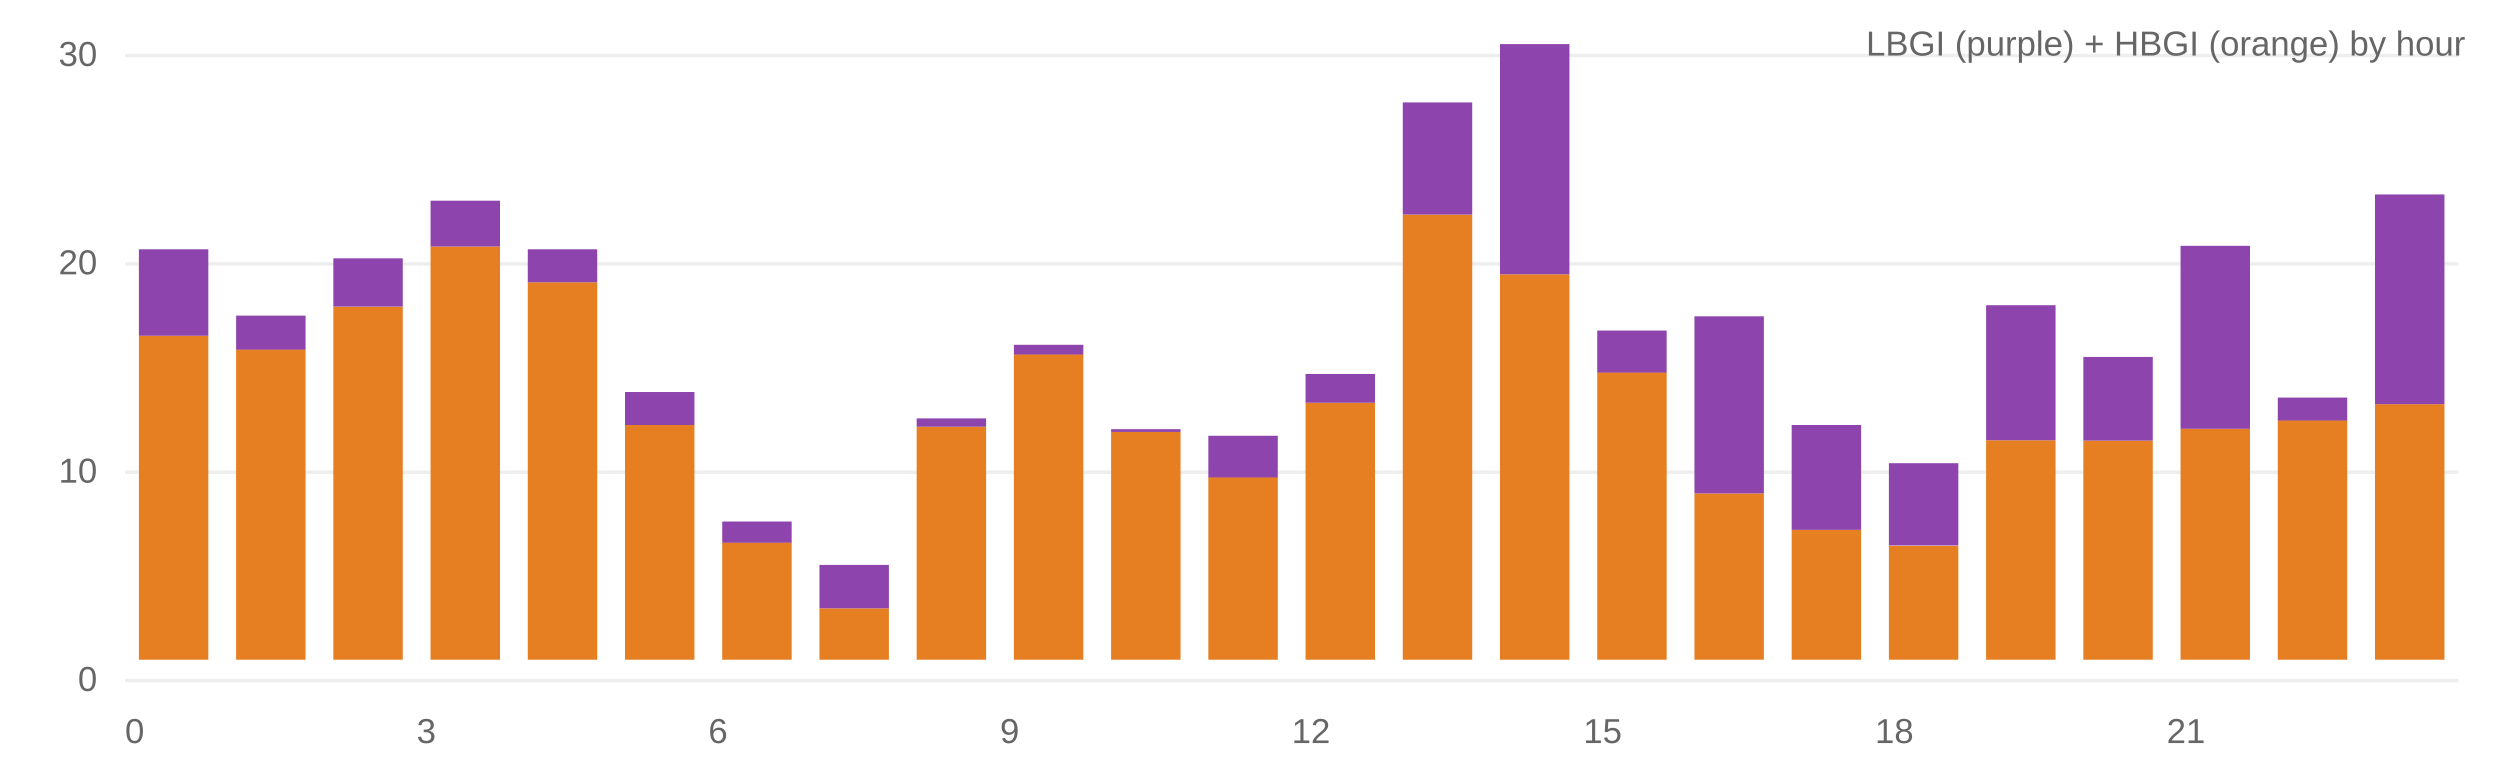
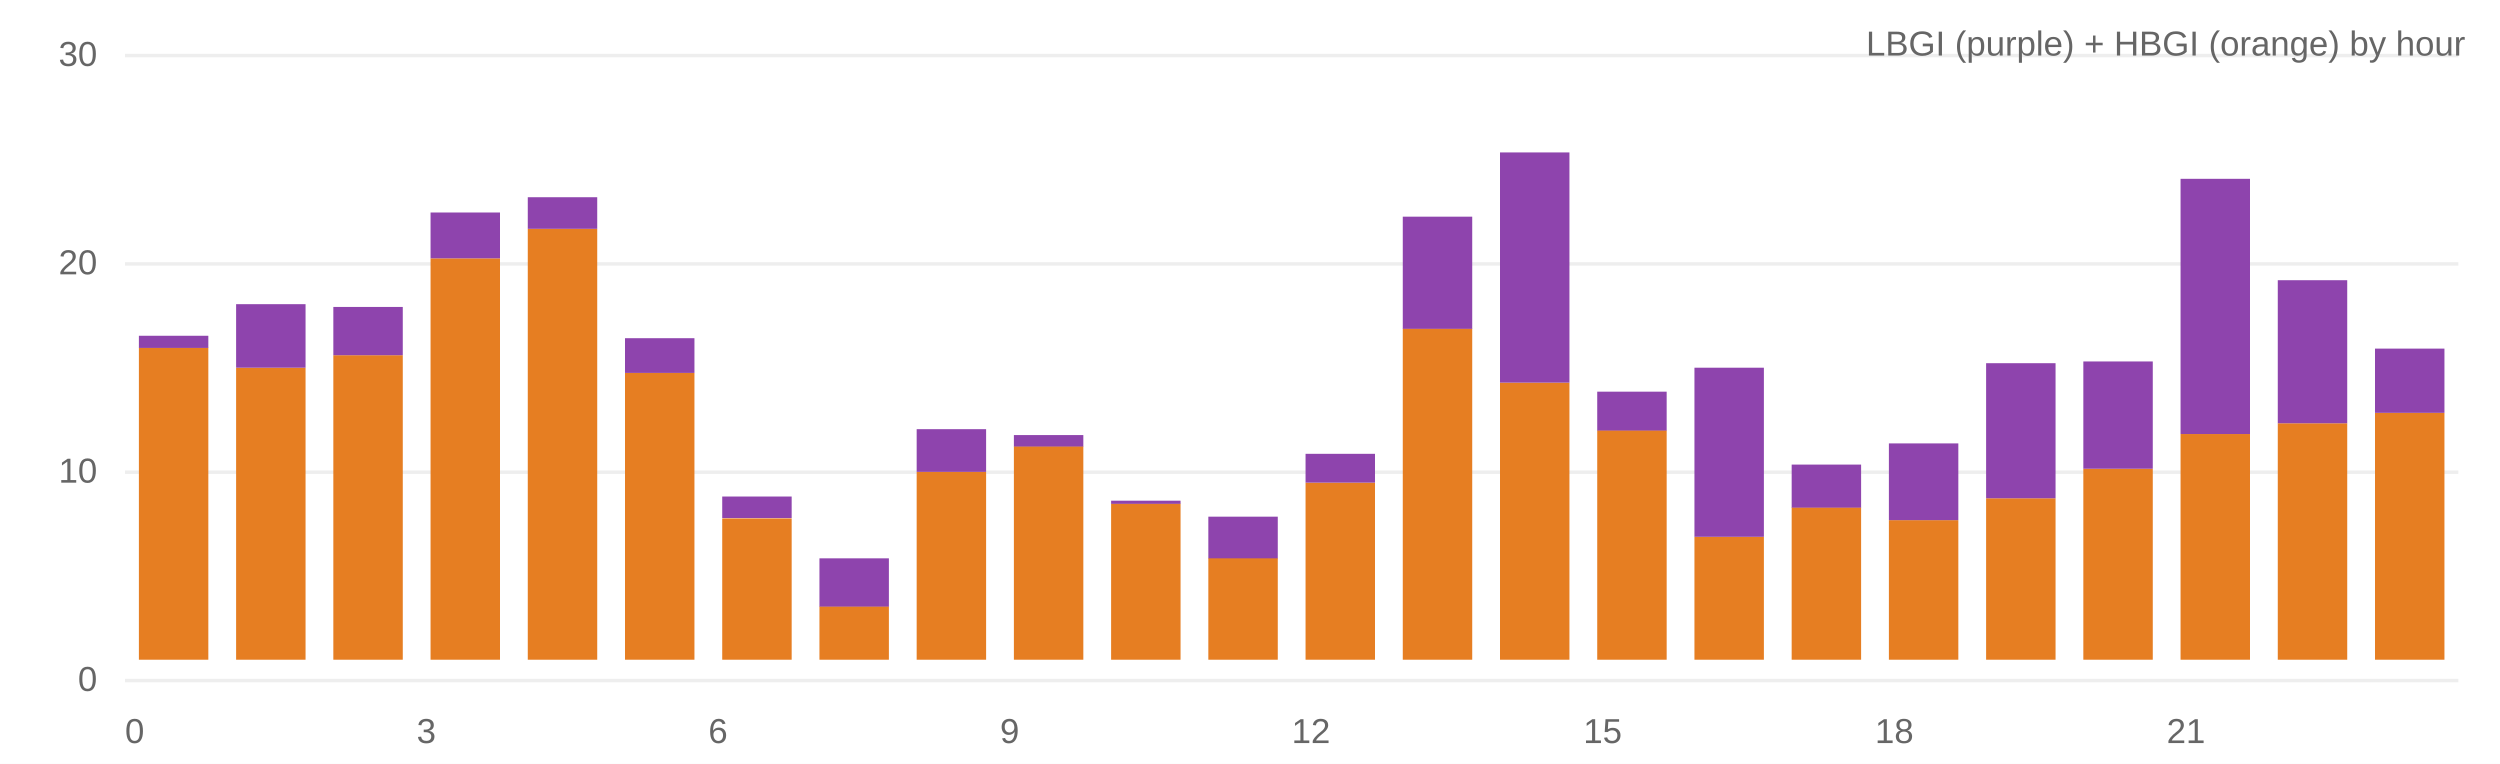
<svg xmlns="http://www.w3.org/2000/svg" viewBox="0 0 720 220" width="100%" height="220">
  <rect width="100%" height="100%" fill="#fff" />
  <line x1="36" y1="196" x2="708" y2="196" stroke="#eee" />
  <text x="28" y="199" text-anchor="end" font-size="10" fill="#666" font-family="system-ui,Arial">0</text>
  <line x1="36" y1="136" x2="708" y2="136" stroke="#eee" />
  <text x="28" y="139" text-anchor="end" font-size="10" fill="#666" font-family="system-ui,Arial">10</text>
  <line x1="36" y1="76" x2="708" y2="76" stroke="#eee" />
  <text x="28" y="79" text-anchor="end" font-size="10" fill="#666" font-family="system-ui,Arial">20</text>
  <line x1="36" y1="16" x2="708" y2="16" stroke="#eee" />
  <text x="28" y="19" text-anchor="end" font-size="10" fill="#666" font-family="system-ui,Arial">30</text>
-   <rect x="40.0" y="96.7" width="20.0" height="93.3" fill="#e67e22" />
-   <rect x="40.0" y="71.8" width="20.0" height="24.9" fill="#8e44ad" />
-   <rect x="68.0" y="100.6" width="20.0" height="89.4" fill="#e67e22" />
-   <rect x="68.0" y="90.9" width="20.0" height="9.8" fill="#8e44ad" />
-   <rect x="96.0" y="88.3" width="20.0" height="101.7" fill="#e67e22" />
-   <rect x="96.0" y="74.4" width="20.0" height="13.9" fill="#8e44ad" />
-   <rect x="124.0" y="71.0" width="20.0" height="119.0" fill="#e67e22" />
-   <rect x="124.0" y="57.8" width="20.0" height="13.2" fill="#8e44ad" />
-   <rect x="152.0" y="81.3" width="20.0" height="108.7" fill="#e67e22" />
-   <rect x="152.0" y="71.8" width="20.0" height="9.5" fill="#8e44ad" />
-   <rect x="180.0" y="122.4" width="20.0" height="67.6" fill="#e67e22" />
-   <rect x="180.0" y="112.9" width="20.0" height="9.5" fill="#8e44ad" />
-   <rect x="208.0" y="156.2" width="20.0" height="33.8" fill="#e67e22" />
-   <rect x="208.0" y="150.2" width="20.0" height="6.1" fill="#8e44ad" />
-   <rect x="236.0" y="175.2" width="20.0" height="14.8" fill="#e67e22" />
-   <rect x="236.0" y="162.7" width="20.0" height="12.5" fill="#8e44ad" />
-   <rect x="264.0" y="122.9" width="20.0" height="67.1" fill="#e67e22" />
-   <rect x="264.0" y="120.5" width="20.0" height="2.4" fill="#8e44ad" />
-   <rect x="292.0" y="102.0" width="20.0" height="88.0" fill="#e67e22" />
-   <rect x="292.0" y="99.3" width="20.0" height="2.8" fill="#8e44ad" />
-   <rect x="320.0" y="124.4" width="20.0" height="65.6" fill="#e67e22" />
-   <rect x="320.0" y="123.6" width="20.0" height="0.8" fill="#8e44ad" />
-   <rect x="348.0" y="137.4" width="20.0" height="52.6" fill="#e67e22" />
-   <rect x="348.0" y="125.5" width="20.0" height="12.0" fill="#8e44ad" />
-   <rect x="376.0" y="116.0" width="20.0" height="74.0" fill="#e67e22" />
-   <rect x="376.0" y="107.7" width="20.0" height="8.3" fill="#8e44ad" />
-   <rect x="404.0" y="61.8" width="20.0" height="128.2" fill="#e67e22" />
-   <rect x="404.0" y="29.5" width="20.0" height="32.3" fill="#8e44ad" />
-   <rect x="432.0" y="79.0" width="20.0" height="111.0" fill="#e67e22" />
-   <rect x="432.0" y="12.7" width="20.0" height="66.3" fill="#8e44ad" />
-   <rect x="460.0" y="107.2" width="20.0" height="82.8" fill="#e67e22" />
-   <rect x="460.0" y="95.2" width="20.0" height="12.1" fill="#8e44ad" />
-   <rect x="488.0" y="142.1" width="20.0" height="47.9" fill="#e67e22" />
-   <rect x="488.0" y="91.1" width="20.0" height="51.0" fill="#8e44ad" />
-   <rect x="516.0" y="152.6" width="20.0" height="37.4" fill="#e67e22" />
-   <rect x="516.0" y="122.4" width="20.0" height="30.2" fill="#8e44ad" />
-   <rect x="544.0" y="157.2" width="20.0" height="32.8" fill="#e67e22" />
-   <rect x="544.0" y="133.4" width="20.0" height="23.7" fill="#8e44ad" />
-   <rect x="572.0" y="126.8" width="20.0" height="63.2" fill="#e67e22" />
-   <rect x="572.0" y="87.9" width="20.0" height="38.9" fill="#8e44ad" />
-   <rect x="600.0" y="126.9" width="20.0" height="63.1" fill="#e67e22" />
-   <rect x="600.0" y="102.8" width="20.0" height="24.1" fill="#8e44ad" />
-   <rect x="628.0" y="123.5" width="20.0" height="66.5" fill="#e67e22" />
-   <rect x="628.0" y="70.8" width="20.0" height="52.7" fill="#8e44ad" />
-   <rect x="656.0" y="121.0" width="20.0" height="69.0" fill="#e67e22" />
-   <rect x="656.0" y="114.5" width="20.0" height="6.6" fill="#8e44ad" />
-   <rect x="684.0" y="116.4" width="20.0" height="73.6" fill="#e67e22" />
-   <rect x="684.0" y="56.0" width="20.0" height="60.4" fill="#8e44ad" />
+   <rect x="40.0" y="100.1" width="20.0" height="89.9" fill="#e67e22" />
+   <rect x="40.0" y="96.7" width="20.0" height="3.5" fill="#8e44ad" />
+   <rect x="68.0" y="105.9" width="20.0" height="84.1" fill="#e67e22" />
+   <rect x="68.0" y="87.6" width="20.0" height="18.3" fill="#8e44ad" />
+   <rect x="96.0" y="102.3" width="20.0" height="87.7" fill="#e67e22" />
+   <rect x="96.0" y="88.4" width="20.0" height="13.9" fill="#8e44ad" />
+   <rect x="124.0" y="74.4" width="20.0" height="115.6" fill="#e67e22" />
+   <rect x="124.0" y="61.2" width="20.0" height="13.2" fill="#8e44ad" />
+   <rect x="152.0" y="65.9" width="20.0" height="124.1" fill="#e67e22" />
+   <rect x="152.0" y="56.8" width="20.0" height="9.1" fill="#8e44ad" />
+   <rect x="180.0" y="107.4" width="20.0" height="82.6" fill="#e67e22" />
+   <rect x="180.0" y="97.4" width="20.0" height="10.0" fill="#8e44ad" />
+   <rect x="208.0" y="149.3" width="20.0" height="40.7" fill="#e67e22" />
+   <rect x="208.0" y="143.0" width="20.0" height="6.2" fill="#8e44ad" />
+   <rect x="236.0" y="174.6" width="20.0" height="15.4" fill="#e67e22" />
+   <rect x="236.0" y="160.8" width="20.0" height="13.9" fill="#8e44ad" />
+   <rect x="264.0" y="135.9" width="20.0" height="54.1" fill="#e67e22" />
+   <rect x="264.0" y="123.6" width="20.0" height="12.3" fill="#8e44ad" />
+   <rect x="292.0" y="128.5" width="20.0" height="61.5" fill="#e67e22" />
+   <rect x="292.0" y="125.3" width="20.0" height="3.3" fill="#8e44ad" />
+   <rect x="320.0" y="145.0" width="20.0" height="45.0" fill="#e67e22" />
+   <rect x="320.0" y="144.2" width="20.0" height="0.9" fill="#8e44ad" />
+   <rect x="348.0" y="160.7" width="20.0" height="29.3" fill="#e67e22" />
+   <rect x="348.0" y="148.8" width="20.0" height="12.0" fill="#8e44ad" />
+   <rect x="376.0" y="139.0" width="20.0" height="51.0" fill="#e67e22" />
+   <rect x="376.0" y="130.7" width="20.0" height="8.3" fill="#8e44ad" />
+   <rect x="404.0" y="94.6" width="20.0" height="95.4" fill="#e67e22" />
+   <rect x="404.0" y="62.4" width="20.0" height="32.3" fill="#8e44ad" />
+   <rect x="432.0" y="110.2" width="20.0" height="79.8" fill="#e67e22" />
+   <rect x="432.0" y="43.9" width="20.0" height="66.3" fill="#8e44ad" />
+   <rect x="460.0" y="123.9" width="20.0" height="66.1" fill="#e67e22" />
+   <rect x="460.0" y="112.8" width="20.0" height="11.2" fill="#8e44ad" />
+   <rect x="488.0" y="154.6" width="20.0" height="35.4" fill="#e67e22" />
+   <rect x="488.0" y="105.9" width="20.0" height="48.7" fill="#8e44ad" />
+   <rect x="516.0" y="146.1" width="20.0" height="43.9" fill="#e67e22" />
+   <rect x="516.0" y="133.8" width="20.0" height="12.4" fill="#8e44ad" />
+   <rect x="544.0" y="149.8" width="20.0" height="40.2" fill="#e67e22" />
+   <rect x="544.0" y="127.7" width="20.0" height="22.1" fill="#8e44ad" />
+   <rect x="572.0" y="143.5" width="20.0" height="46.5" fill="#e67e22" />
+   <rect x="572.0" y="104.6" width="20.0" height="38.9" fill="#8e44ad" />
+   <rect x="600.0" y="135.0" width="20.0" height="55.0" fill="#e67e22" />
+   <rect x="600.0" y="104.1" width="20.0" height="30.9" fill="#8e44ad" />
+   <rect x="628.0" y="125.0" width="20.0" height="65.0" fill="#e67e22" />
+   <rect x="628.0" y="51.5" width="20.0" height="73.5" fill="#8e44ad" />
+   <rect x="656.0" y="121.9" width="20.0" height="68.1" fill="#e67e22" />
+   <rect x="656.0" y="80.7" width="20.0" height="41.2" fill="#8e44ad" />
+   <rect x="684.0" y="118.9" width="20.0" height="71.1" fill="#e67e22" />
+   <rect x="684.0" y="100.4" width="20.0" height="18.5" fill="#8e44ad" />
  <text x="36" y="214" font-size="10" fill="#666" font-family="system-ui,Arial">0</text>
  <text x="120" y="214" font-size="10" fill="#666" font-family="system-ui,Arial">3</text>
  <text x="204" y="214" font-size="10" fill="#666" font-family="system-ui,Arial">6</text>
  <text x="288" y="214" font-size="10" fill="#666" font-family="system-ui,Arial">9</text>
  <text x="372" y="214" font-size="10" fill="#666" font-family="system-ui,Arial">12</text>
  <text x="456" y="214" font-size="10" fill="#666" font-family="system-ui,Arial">15</text>
  <text x="540" y="214" font-size="10" fill="#666" font-family="system-ui,Arial">18</text>
  <text x="624" y="214" font-size="10" fill="#666" font-family="system-ui,Arial">21</text>
  <text x="710" y="16" text-anchor="end" font-size="10" fill="#666" font-family="system-ui,Arial">LBGI (purple) + HBGI (orange) by hour</text>
</svg>
